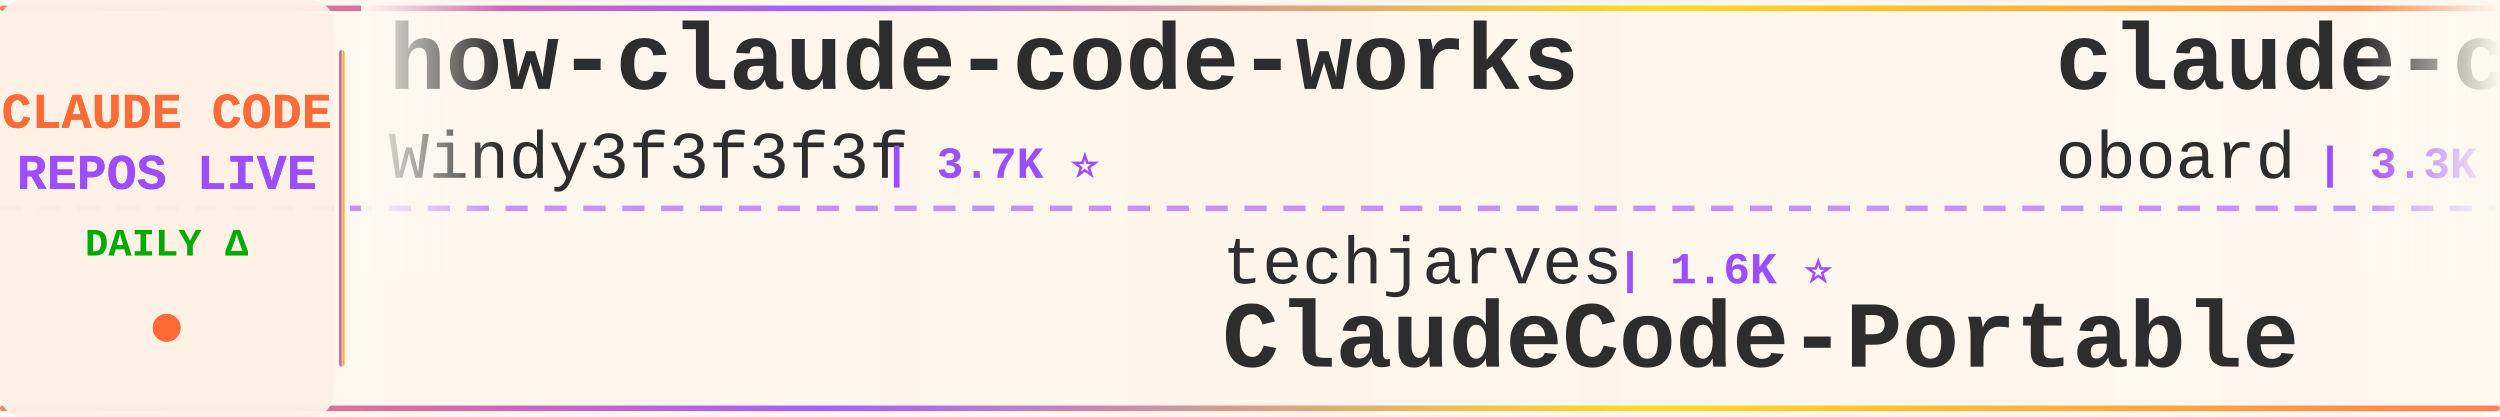
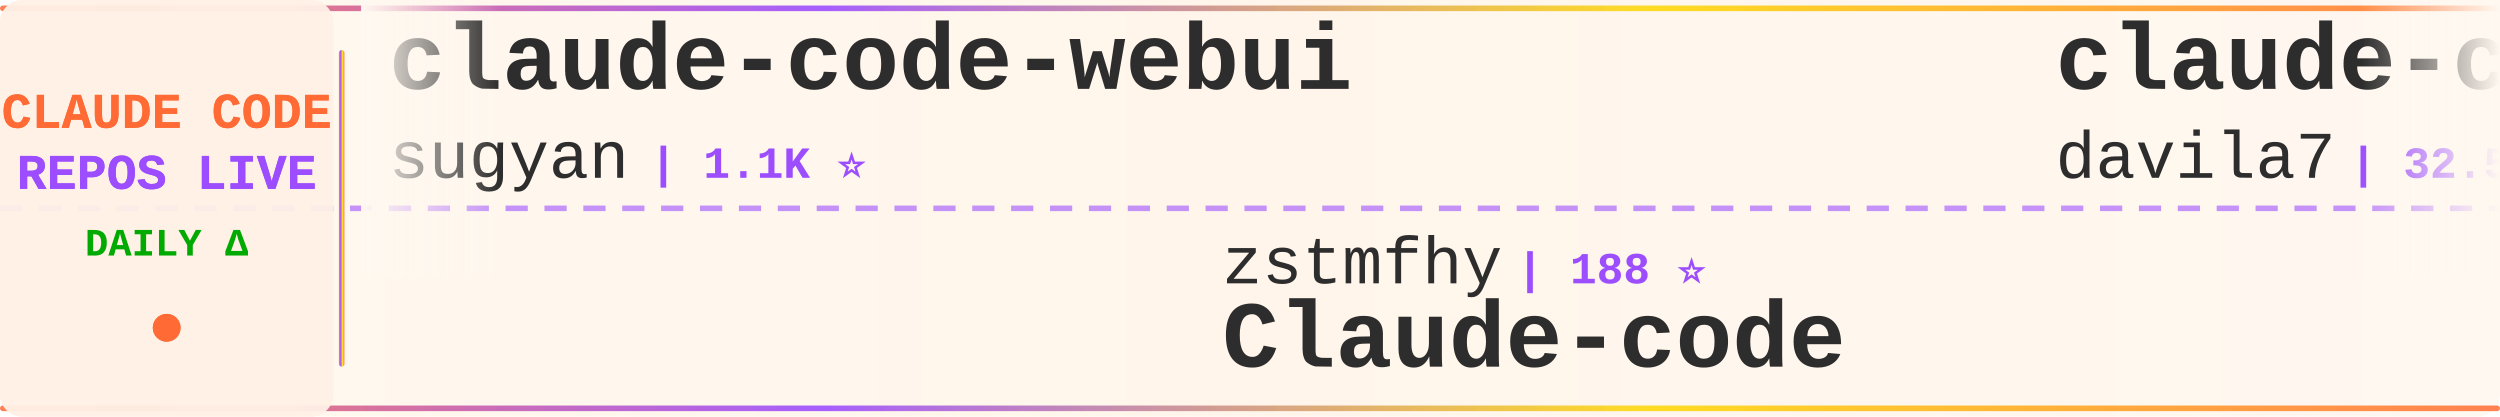
<svg xmlns="http://www.w3.org/2000/svg" width="900" height="150">
  <defs>
    <linearGradient id="tickerBg" x1="0%" y1="0%" x2="100%" y2="0%">
      <stop offset="0%" style="stop-color:#fff8f0;stop-opacity:0.98" />
      <stop offset="50%" style="stop-color:#fff5eb;stop-opacity:1" />
      <stop offset="100%" style="stop-color:#fff8f0;stop-opacity:0.98" />
    </linearGradient>
    <linearGradient id="borderGrad" x1="0%" y1="0%" x2="100%" y2="0%">
      <stop offset="0%" style="stop-color:#FF6B35;stop-opacity:0.85">
        <animate attributeName="stop-opacity" values="0.85;1;0.85" dur="2s" repeatCount="indefinite" />
      </stop>
      <stop offset="33%" style="stop-color:#9C4EFF;stop-opacity:0.9">
        <animate attributeName="stop-opacity" values="0.9;1;0.9" dur="2.2s" repeatCount="indefinite" />
      </stop>
      <stop offset="66%" style="stop-color:#FFD700;stop-opacity:0.85">
        <animate attributeName="stop-opacity" values="0.85;1;0.85" dur="1.8s" repeatCount="indefinite" />
      </stop>
      <stop offset="100%" style="stop-color:#FF6B35;stop-opacity:0.85">
        <animate attributeName="stop-opacity" values="0.85;1;0.85" dur="2s" repeatCount="indefinite" />
      </stop>
    </linearGradient>
    <filter id="textGlow">
      <feGaussianBlur stdDeviation="0.15" result="coloredBlur" />
      <feMerge>
        <feMergeNode in="coloredBlur" />
        <feMergeNode in="SourceGraphic" />
      </feMerge>
    </filter>
    <filter id="metricGlow">
      <feGaussianBlur stdDeviation="0.2" result="coloredBlur" />
      <feMerge>
        <feMergeNode in="coloredBlur" />
        <feMergeNode in="SourceGraphic" />
      </feMerge>
    </filter>
    <linearGradient id="leftFade" x1="0%" y1="0%" x2="100%" y2="0%">
      <stop offset="0%" style="stop-color:#fff8f0;stop-opacity:1" />
      <stop offset="100%" style="stop-color:#fff8f0;stop-opacity:0" />
    </linearGradient>
    <linearGradient id="rightFade" x1="0%" y1="0%" x2="100%" y2="0%">
      <stop offset="0%" style="stop-color:#fff8f0;stop-opacity:0" />
      <stop offset="100%" style="stop-color:#fff8f0;stop-opacity:1" />
    </linearGradient>
  </defs>
  <rect width="900" height="150" fill="url(#tickerBg)" rx="8" />
  <rect x="0" y="2" width="900" height="2" fill="url(#borderGrad)" rx="1" />
  <rect x="0" y="146" width="900" height="2" fill="url(#borderGrad)" rx="1" />
  <line x1="0" y1="75" x2="900" y2="75" stroke="#9C4EFF" stroke-width="2" stroke-dasharray="8 6" opacity="0.6" />
  <rect x="0" y="0" width="120" height="150" fill="#fff0e6" opacity="0.95" rx="8" />
  <text x="60" y="46" font-family="'Courier New', monospace" font-size="18" font-weight="bold" fill="#FF6B35" text-anchor="middle" filter="url(#textGlow)">
    CLAUDE CODE
  </text>
  <text x="60" y="68" font-family="'Courier New', monospace" font-size="18" font-weight="bold" fill="#9C4EFF" text-anchor="middle" filter="url(#textGlow)">
    REPOS LIVE
  </text>
  <text x="60" y="92" font-family="'Courier New', monospace" font-size="14" font-weight="bold" fill="#00aa00" text-anchor="middle">
    DAILY Δ
  </text>
  <circle cx="60" cy="118" r="5" fill="#FF6B35" filter="url(#metricGlow)">
    <animate attributeName="r" values="4;6;4" dur="1.5s" repeatCount="indefinite" />
    <animate attributeName="opacity" values="0.6;1;0.6" dur="1.5s" repeatCount="indefinite" />
  </circle>
  <rect x="122" y="18" width="2" height="114" fill="url(#borderGrad)" rx="1" />
  <clipPath id="tickerClip">
    <rect x="130" y="0" width="770" height="150" />
  </clipPath>
  <g clip-path="url(#tickerClip)">
    <g id="tickerItems">
      <animateTransform attributeName="transform" attributeType="XML" type="translate" from="0 0" to="-3000 0" dur="54s" repeatCount="indefinite" />
      <g transform="translate(0, 0)">
-         <text x="140" y="32" font-family="'Courier New', monospace" font-size="34" font-weight="bold" fill="#2d2d2d">how-claude-code-works</text>
-         <text x="140" y="64" font-family="'Courier New', monospace" font-size="24" font-weight="normal" fill="#2d2d2d" opacity="1.0">Windy3f3f3f3f</text>
-         <text x="318" y="64" font-family="'Courier New', monospace" font-size="16" font-weight="bold" fill="#9C4EFF"> | 3.7K ⭐</text>
+         <text x="140" y="32" font-family="'Courier New', monospace" font-size="34" font-weight="bold" fill="#2d2d2d">claude-code-webui</text>
+         <text x="140" y="64" font-family="'Courier New', monospace" font-size="24" font-weight="normal" fill="#2d2d2d" opacity="1.0">sugyan</text>
+         <text x="234" y="64" font-family="'Courier New', monospace" font-size="16" font-weight="bold" fill="#9C4EFF"> | 1.1K ⭐</text>
      </g>
      <g transform="translate(300, 0)">
-         <text x="140" y="102" font-family="'Courier New', monospace" font-size="24" font-weight="normal" fill="#2d2d2d" opacity="1.0">techjarves</text>
-         <text x="282" y="102" font-family="'Courier New', monospace" font-size="16" font-weight="bold" fill="#9C4EFF"> | 1.6K ⭐</text>
-         <text x="140" y="132" font-family="'Courier New', monospace" font-size="34" font-weight="bold" fill="#2d2d2d">ClaudeCode-Portable</text>
+         <text x="140" y="102" font-family="'Courier New', monospace" font-size="24" font-weight="normal" fill="#2d2d2d" opacity="1.0">zstmfhy</text>
+         <text x="246" y="102" font-family="'Courier New', monospace" font-size="16" font-weight="bold" fill="#9C4EFF"> | 188 ⭐</text>
+         <text x="140" y="132" font-family="'Courier New', monospace" font-size="34" font-weight="bold" fill="#2d2d2d">Claude-code</text>
      </g>
      <g transform="translate(600, 0)">
-         <text x="140" y="32" font-family="'Courier New', monospace" font-size="34" font-weight="bold" fill="#2d2d2d">claude-code-rev</text>
-         <text x="140" y="64" font-family="'Courier New', monospace" font-size="24" font-weight="normal" fill="#2d2d2d" opacity="1.0">oboard</text>
-         <text x="234" y="64" font-family="'Courier New', monospace" font-size="16" font-weight="bold" fill="#9C4EFF"> | 3.3K ⭐</text>
+         <text x="140" y="32" font-family="'Courier New', monospace" font-size="34" font-weight="bold" fill="#2d2d2d">claude-code-templates</text>
+         <text x="140" y="64" font-family="'Courier New', monospace" font-size="24" font-weight="normal" fill="#2d2d2d" opacity="1.0">davila7</text>
+         <text x="246" y="64" font-family="'Courier New', monospace" font-size="16" font-weight="bold" fill="#9C4EFF"> | 32.5K ⭐ +7</text>
      </g>
      <g transform="translate(900, 0)">
-         <text x="140" y="102" font-family="'Courier New', monospace" font-size="24" font-weight="normal" fill="#2d2d2d" opacity="1.0">AprilNEA</text>
-         <text x="258" y="102" font-family="'Courier New', monospace" font-size="16" font-weight="bold" fill="#9C4EFF"> | 394 ⭐</text>
-         <text x="140" y="132" font-family="'Courier New', monospace" font-size="34" font-weight="bold" fill="#2d2d2d">claude-code-source</text>
+         <text x="140" y="102" font-family="'Courier New', monospace" font-size="24" font-weight="normal" fill="#2d2d2d" opacity="1.0">Alishahryar1</text>
+         <text x="306" y="102" font-family="'Courier New', monospace" font-size="16" font-weight="bold" fill="#9C4EFF"> | 57.4K ⭐ +98</text>
+         <text x="140" y="132" font-family="'Courier New', monospace" font-size="34" font-weight="bold" fill="#2d2d2d">free-claude-code</text>
      </g>
      <g transform="translate(1200, 0)">
-         <text x="140" y="32" font-family="'Courier New', monospace" font-size="34" font-weight="bold" fill="#2d2d2d">awesome-claude-code-plug...</text>
-         <text x="140" y="64" font-family="'Courier New', monospace" font-size="24" font-weight="normal" fill="#2d2d2d" opacity="1.0">ccplugins</text>
-         <text x="270" y="64" font-family="'Courier New', monospace" font-size="16" font-weight="bold" fill="#9C4EFF"> | 969 ⭐ -1</text>
+         <text x="140" y="32" font-family="'Courier New', monospace" font-size="34" font-weight="bold" fill="#2d2d2d">Claude-Code</text>
+         <text x="140" y="64" font-family="'Courier New', monospace" font-size="24" font-weight="normal" fill="#2d2d2d" opacity="1.0">KPR111</text>
+         <text x="234" y="64" font-family="'Courier New', monospace" font-size="16" font-weight="bold" fill="#9C4EFF"> | 18 ⭐</text>
      </g>
      <g transform="translate(1500, 0)">
-         <text x="140" y="102" font-family="'Courier New', monospace" font-size="24" font-weight="normal" fill="#2d2d2d" opacity="1.0">feiskyer</text>
-         <text x="258" y="102" font-family="'Courier New', monospace" font-size="16" font-weight="bold" fill="#9C4EFF"> | 1.7K ⭐</text>
-         <text x="140" y="132" font-family="'Courier New', monospace" font-size="34" font-weight="bold" fill="#2d2d2d">claude-code-settings</text>
+         <text x="140" y="102" font-family="'Courier New', monospace" font-size="24" font-weight="normal" fill="#2d2d2d" opacity="1.0">nicedreamzapp</text>
+         <text x="318" y="102" font-family="'Courier New', monospace" font-size="16" font-weight="bold" fill="#9C4EFF"> | 3.4K ⭐ +1</text>
+         <text x="140" y="132" font-family="'Courier New', monospace" font-size="34" font-weight="bold" fill="#2d2d2d">claude-code-local</text>
      </g>
      <g transform="translate(1800, 0)">
-         <text x="140" y="32" font-family="'Courier New', monospace" font-size="34" font-weight="bold" fill="#2d2d2d">claude-code-source</text>
-         <text x="140" y="64" font-family="'Courier New', monospace" font-size="24" font-weight="normal" fill="#2d2d2d" opacity="1.0">JrCx7scC</text>
-         <text x="258" y="64" font-family="'Courier New', monospace" font-size="16" font-weight="bold" fill="#9C4EFF"> | 376 ⭐</text>
+         <text x="140" y="32" font-family="'Courier New', monospace" font-size="34" font-weight="bold" fill="#2d2d2d">claude-code-proxy</text>
+         <text x="140" y="64" font-family="'Courier New', monospace" font-size="24" font-weight="normal" fill="#2d2d2d" opacity="1.0">1rgs</text>
+         <text x="210" y="64" font-family="'Courier New', monospace" font-size="16" font-weight="bold" fill="#9C4EFF"> | 3.8K ⭐</text>
      </g>
      <g transform="translate(2100, 0)">
-         <text x="140" y="102" font-family="'Courier New', monospace" font-size="24" font-weight="normal" fill="#2d2d2d" opacity="1.0">frankbria</text>
-         <text x="270" y="102" font-family="'Courier New', monospace" font-size="16" font-weight="bold" fill="#9C4EFF"> | 9.7K ⭐ -1</text>
-         <text x="140" y="132" font-family="'Courier New', monospace" font-size="34" font-weight="bold" fill="#2d2d2d">ralph-claude-code</text>
+         <text x="140" y="102" font-family="'Courier New', monospace" font-size="24" font-weight="normal" fill="#2d2d2d" opacity="1.0">OneRedOak</text>
+         <text x="270" y="102" font-family="'Courier New', monospace" font-size="16" font-weight="bold" fill="#9C4EFF"> | 3.9K ⭐</text>
+         <text x="140" y="132" font-family="'Courier New', monospace" font-size="34" font-weight="bold" fill="#2d2d2d">claude-code-workflows</text>
      </g>
      <g transform="translate(2400, 0)">
-         <text x="140" y="32" font-family="'Courier New', monospace" font-size="34" font-weight="bold" fill="#2d2d2d">claude-code-skills</text>
-         <text x="140" y="64" font-family="'Courier New', monospace" font-size="24" font-weight="normal" fill="#2d2d2d" opacity="1.0">daymade</text>
-         <text x="246" y="64" font-family="'Courier New', monospace" font-size="16" font-weight="bold" fill="#9C4EFF"> | 1.5K ⭐ +3</text>
+         <text x="140" y="32" font-family="'Courier New', monospace" font-size="34" font-weight="bold" fill="#2d2d2d">Open-ClaudeCode</text>
+         <text x="140" y="64" font-family="'Courier New', monospace" font-size="24" font-weight="normal" fill="#2d2d2d" opacity="1.0">LING71671</text>
+         <text x="270" y="64" font-family="'Courier New', monospace" font-size="16" font-weight="bold" fill="#9C4EFF"> | 962 ⭐ -1</text>
      </g>
      <g transform="translate(2700, 0)">
-         <text x="140" y="102" font-family="'Courier New', monospace" font-size="24" font-weight="normal" fill="#2d2d2d" opacity="1.0">overwirehq</text>
-         <text x="282" y="102" font-family="'Courier New', monospace" font-size="16" font-weight="bold" fill="#9C4EFF"> | 2.8K ⭐</text>
-         <text x="140" y="132" font-family="'Courier New', monospace" font-size="34" font-weight="bold" fill="#2d2d2d">claude-code-telegram</text>
+         <text x="140" y="102" font-family="'Courier New', monospace" font-size="24" font-weight="normal" fill="#2d2d2d" opacity="1.0">krusemediallc</text>
+         <text x="318" y="102" font-family="'Courier New', monospace" font-size="16" font-weight="bold" fill="#9C4EFF"> | 1.6K ⭐</text>
+         <text x="140" y="132" font-family="'Courier New', monospace" font-size="34" font-weight="bold" fill="#2d2d2d">arcads-claude-code</text>
      </g>
      <g transform="translate(3000, 0)">
-         <text x="140" y="32" font-family="'Courier New', monospace" font-size="34" font-weight="bold" fill="#2d2d2d">how-claude-code-works</text>
-         <text x="140" y="64" font-family="'Courier New', monospace" font-size="24" font-weight="normal" fill="#2d2d2d" opacity="1.0">Windy3f3f3f3f</text>
-         <text x="318" y="64" font-family="'Courier New', monospace" font-size="16" font-weight="bold" fill="#9C4EFF"> | 3.7K ⭐</text>
+         <text x="140" y="32" font-family="'Courier New', monospace" font-size="34" font-weight="bold" fill="#2d2d2d">claude-code-webui</text>
+         <text x="140" y="64" font-family="'Courier New', monospace" font-size="24" font-weight="normal" fill="#2d2d2d" opacity="1.0">sugyan</text>
+         <text x="234" y="64" font-family="'Courier New', monospace" font-size="16" font-weight="bold" fill="#9C4EFF"> | 1.1K ⭐</text>
      </g>
      <g transform="translate(3300, 0)">
-         <text x="140" y="102" font-family="'Courier New', monospace" font-size="24" font-weight="normal" fill="#2d2d2d" opacity="1.0">techjarves</text>
-         <text x="282" y="102" font-family="'Courier New', monospace" font-size="16" font-weight="bold" fill="#9C4EFF"> | 1.6K ⭐</text>
-         <text x="140" y="132" font-family="'Courier New', monospace" font-size="34" font-weight="bold" fill="#2d2d2d">ClaudeCode-Portable</text>
+         <text x="140" y="102" font-family="'Courier New', monospace" font-size="24" font-weight="normal" fill="#2d2d2d" opacity="1.0">zstmfhy</text>
+         <text x="246" y="102" font-family="'Courier New', monospace" font-size="16" font-weight="bold" fill="#9C4EFF"> | 188 ⭐</text>
+         <text x="140" y="132" font-family="'Courier New', monospace" font-size="34" font-weight="bold" fill="#2d2d2d">Claude-code</text>
      </g>
      <g transform="translate(3600, 0)">
-         <text x="140" y="32" font-family="'Courier New', monospace" font-size="34" font-weight="bold" fill="#2d2d2d">claude-code-rev</text>
-         <text x="140" y="64" font-family="'Courier New', monospace" font-size="24" font-weight="normal" fill="#2d2d2d" opacity="1.0">oboard</text>
-         <text x="234" y="64" font-family="'Courier New', monospace" font-size="16" font-weight="bold" fill="#9C4EFF"> | 3.3K ⭐</text>
+         <text x="140" y="32" font-family="'Courier New', monospace" font-size="34" font-weight="bold" fill="#2d2d2d">claude-code-templates</text>
+         <text x="140" y="64" font-family="'Courier New', monospace" font-size="24" font-weight="normal" fill="#2d2d2d" opacity="1.0">davila7</text>
+         <text x="246" y="64" font-family="'Courier New', monospace" font-size="16" font-weight="bold" fill="#9C4EFF"> | 32.5K ⭐ +7</text>
      </g>
      <g transform="translate(3900, 0)">
-         <text x="140" y="102" font-family="'Courier New', monospace" font-size="24" font-weight="normal" fill="#2d2d2d" opacity="1.0">AprilNEA</text>
-         <text x="258" y="102" font-family="'Courier New', monospace" font-size="16" font-weight="bold" fill="#9C4EFF"> | 394 ⭐</text>
-         <text x="140" y="132" font-family="'Courier New', monospace" font-size="34" font-weight="bold" fill="#2d2d2d">claude-code-source</text>
+         <text x="140" y="102" font-family="'Courier New', monospace" font-size="24" font-weight="normal" fill="#2d2d2d" opacity="1.0">Alishahryar1</text>
+         <text x="306" y="102" font-family="'Courier New', monospace" font-size="16" font-weight="bold" fill="#9C4EFF"> | 57.4K ⭐ +98</text>
+         <text x="140" y="132" font-family="'Courier New', monospace" font-size="34" font-weight="bold" fill="#2d2d2d">free-claude-code</text>
      </g>
    </g>
  </g>
  <rect x="130" y="0" width="50" height="100" fill="url(#leftFade)" />
  <rect x="850" y="0" width="50" height="100" fill="url(#rightFade)" />
</svg>
